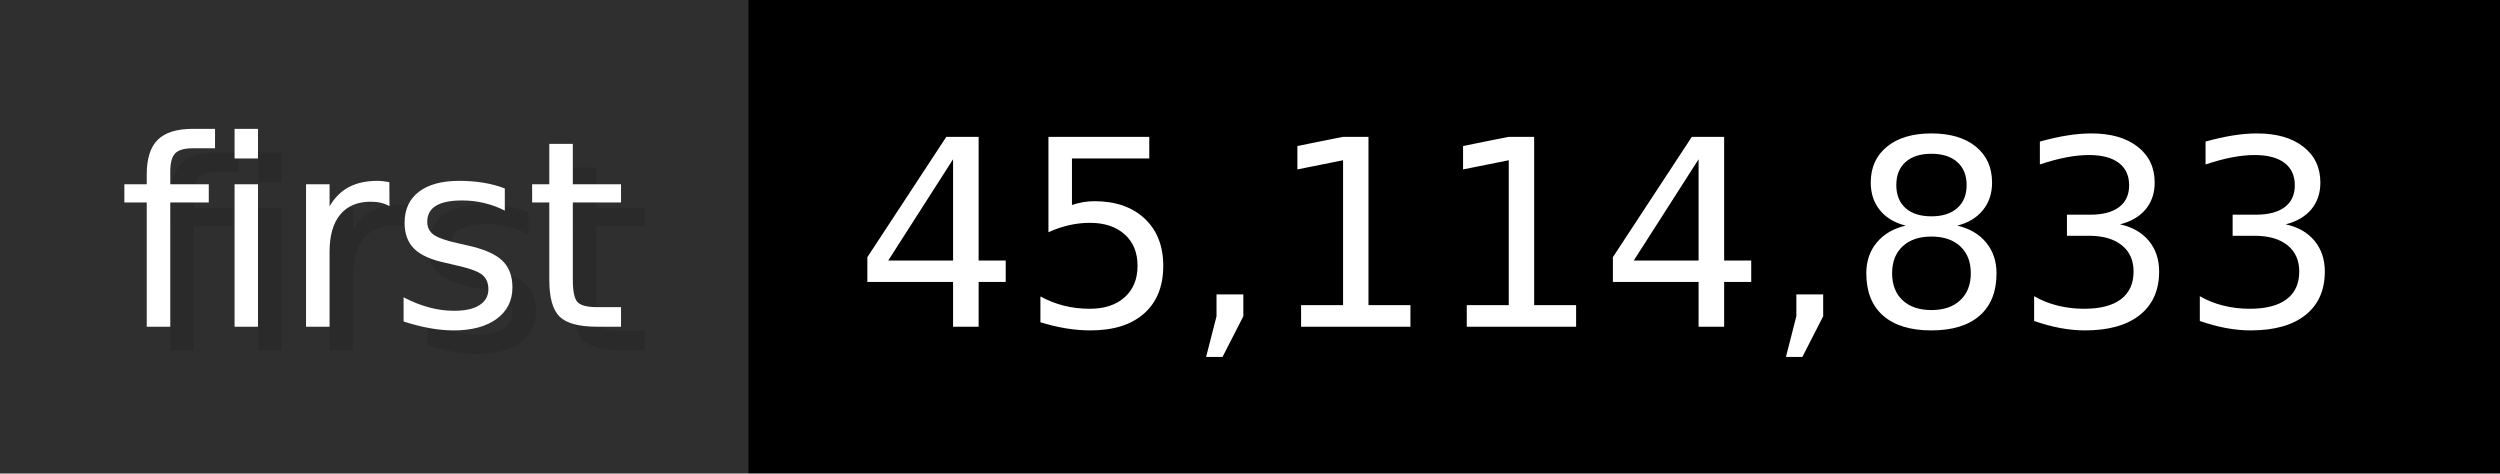
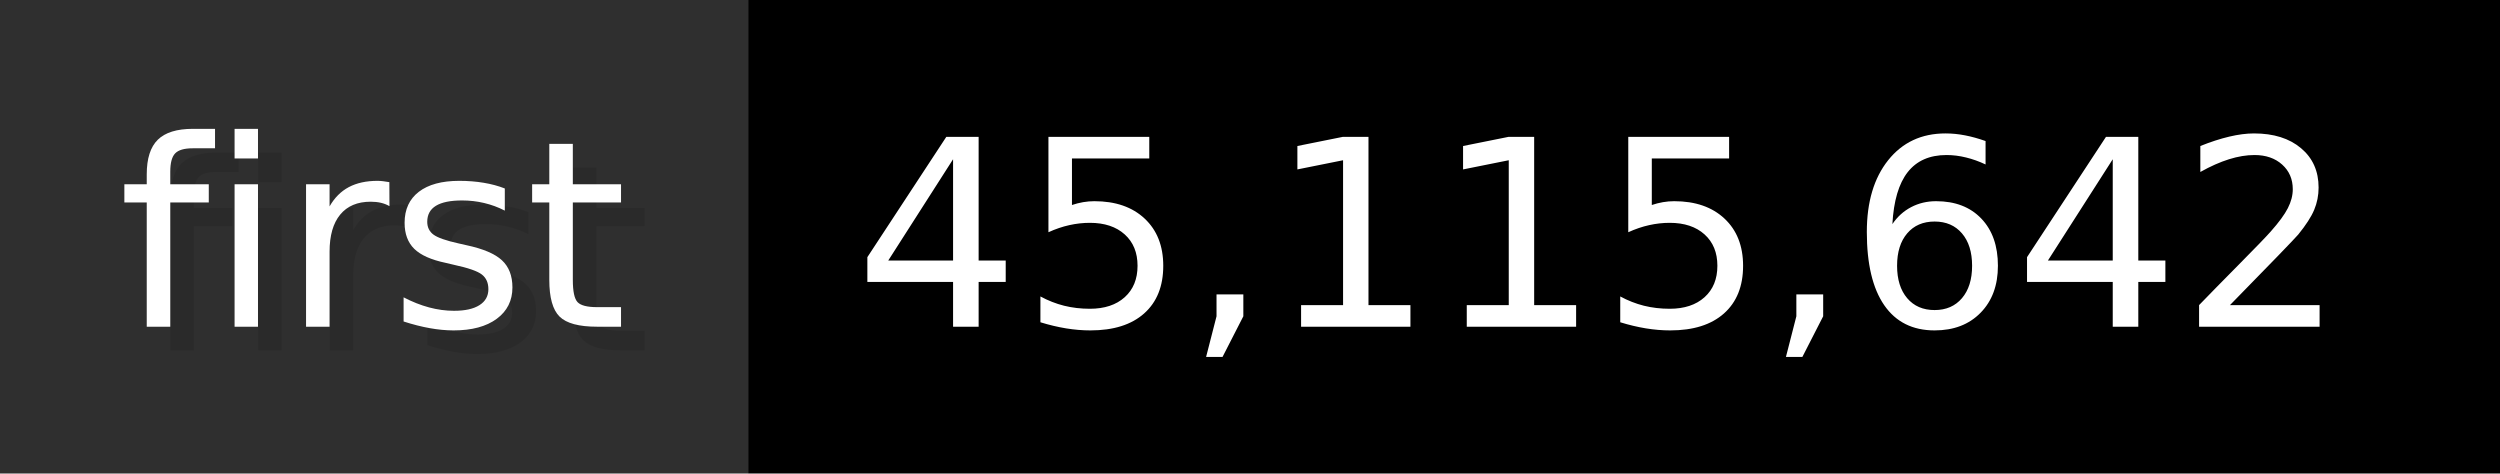
- <svg xmlns="http://www.w3.org/2000/svg" width="105.6" height="20" viewBox="0 0 1056 200" role="img" aria-label="first: 45,114,833">
+ <svg xmlns="http://www.w3.org/2000/svg" width="105.6" height="20" viewBox="0 0 1056 200" role="img" aria-label="first: 45,115,642">
  <g>
    <rect fill="#2F2F2F" width="316" height="200" />
    <rect fill="#" x="316" width="740" height="200" />
  </g>
  <g aria-hidden="true" fill="#fff" text-anchor="start" font-family="Verdana,DejaVu Sans,sans-serif" font-size="110">
    <text x="60" y="148" textLength="216" fill="#000" opacity="0.1">first</text>
    <text x="50" y="138" textLength="216">first</text>
-     <text x="371" y="148" textLength="640" fill="#000" opacity="0.1">45,114,833</text>
-     <text x="361" y="138" textLength="640">45,114,833</text>
+     <text x="371" y="148" textLength="640" fill="#000" opacity="0.1">45,115,642</text>
+     <text x="361" y="138" textLength="640">45,115,642</text>
  </g>
</svg>
